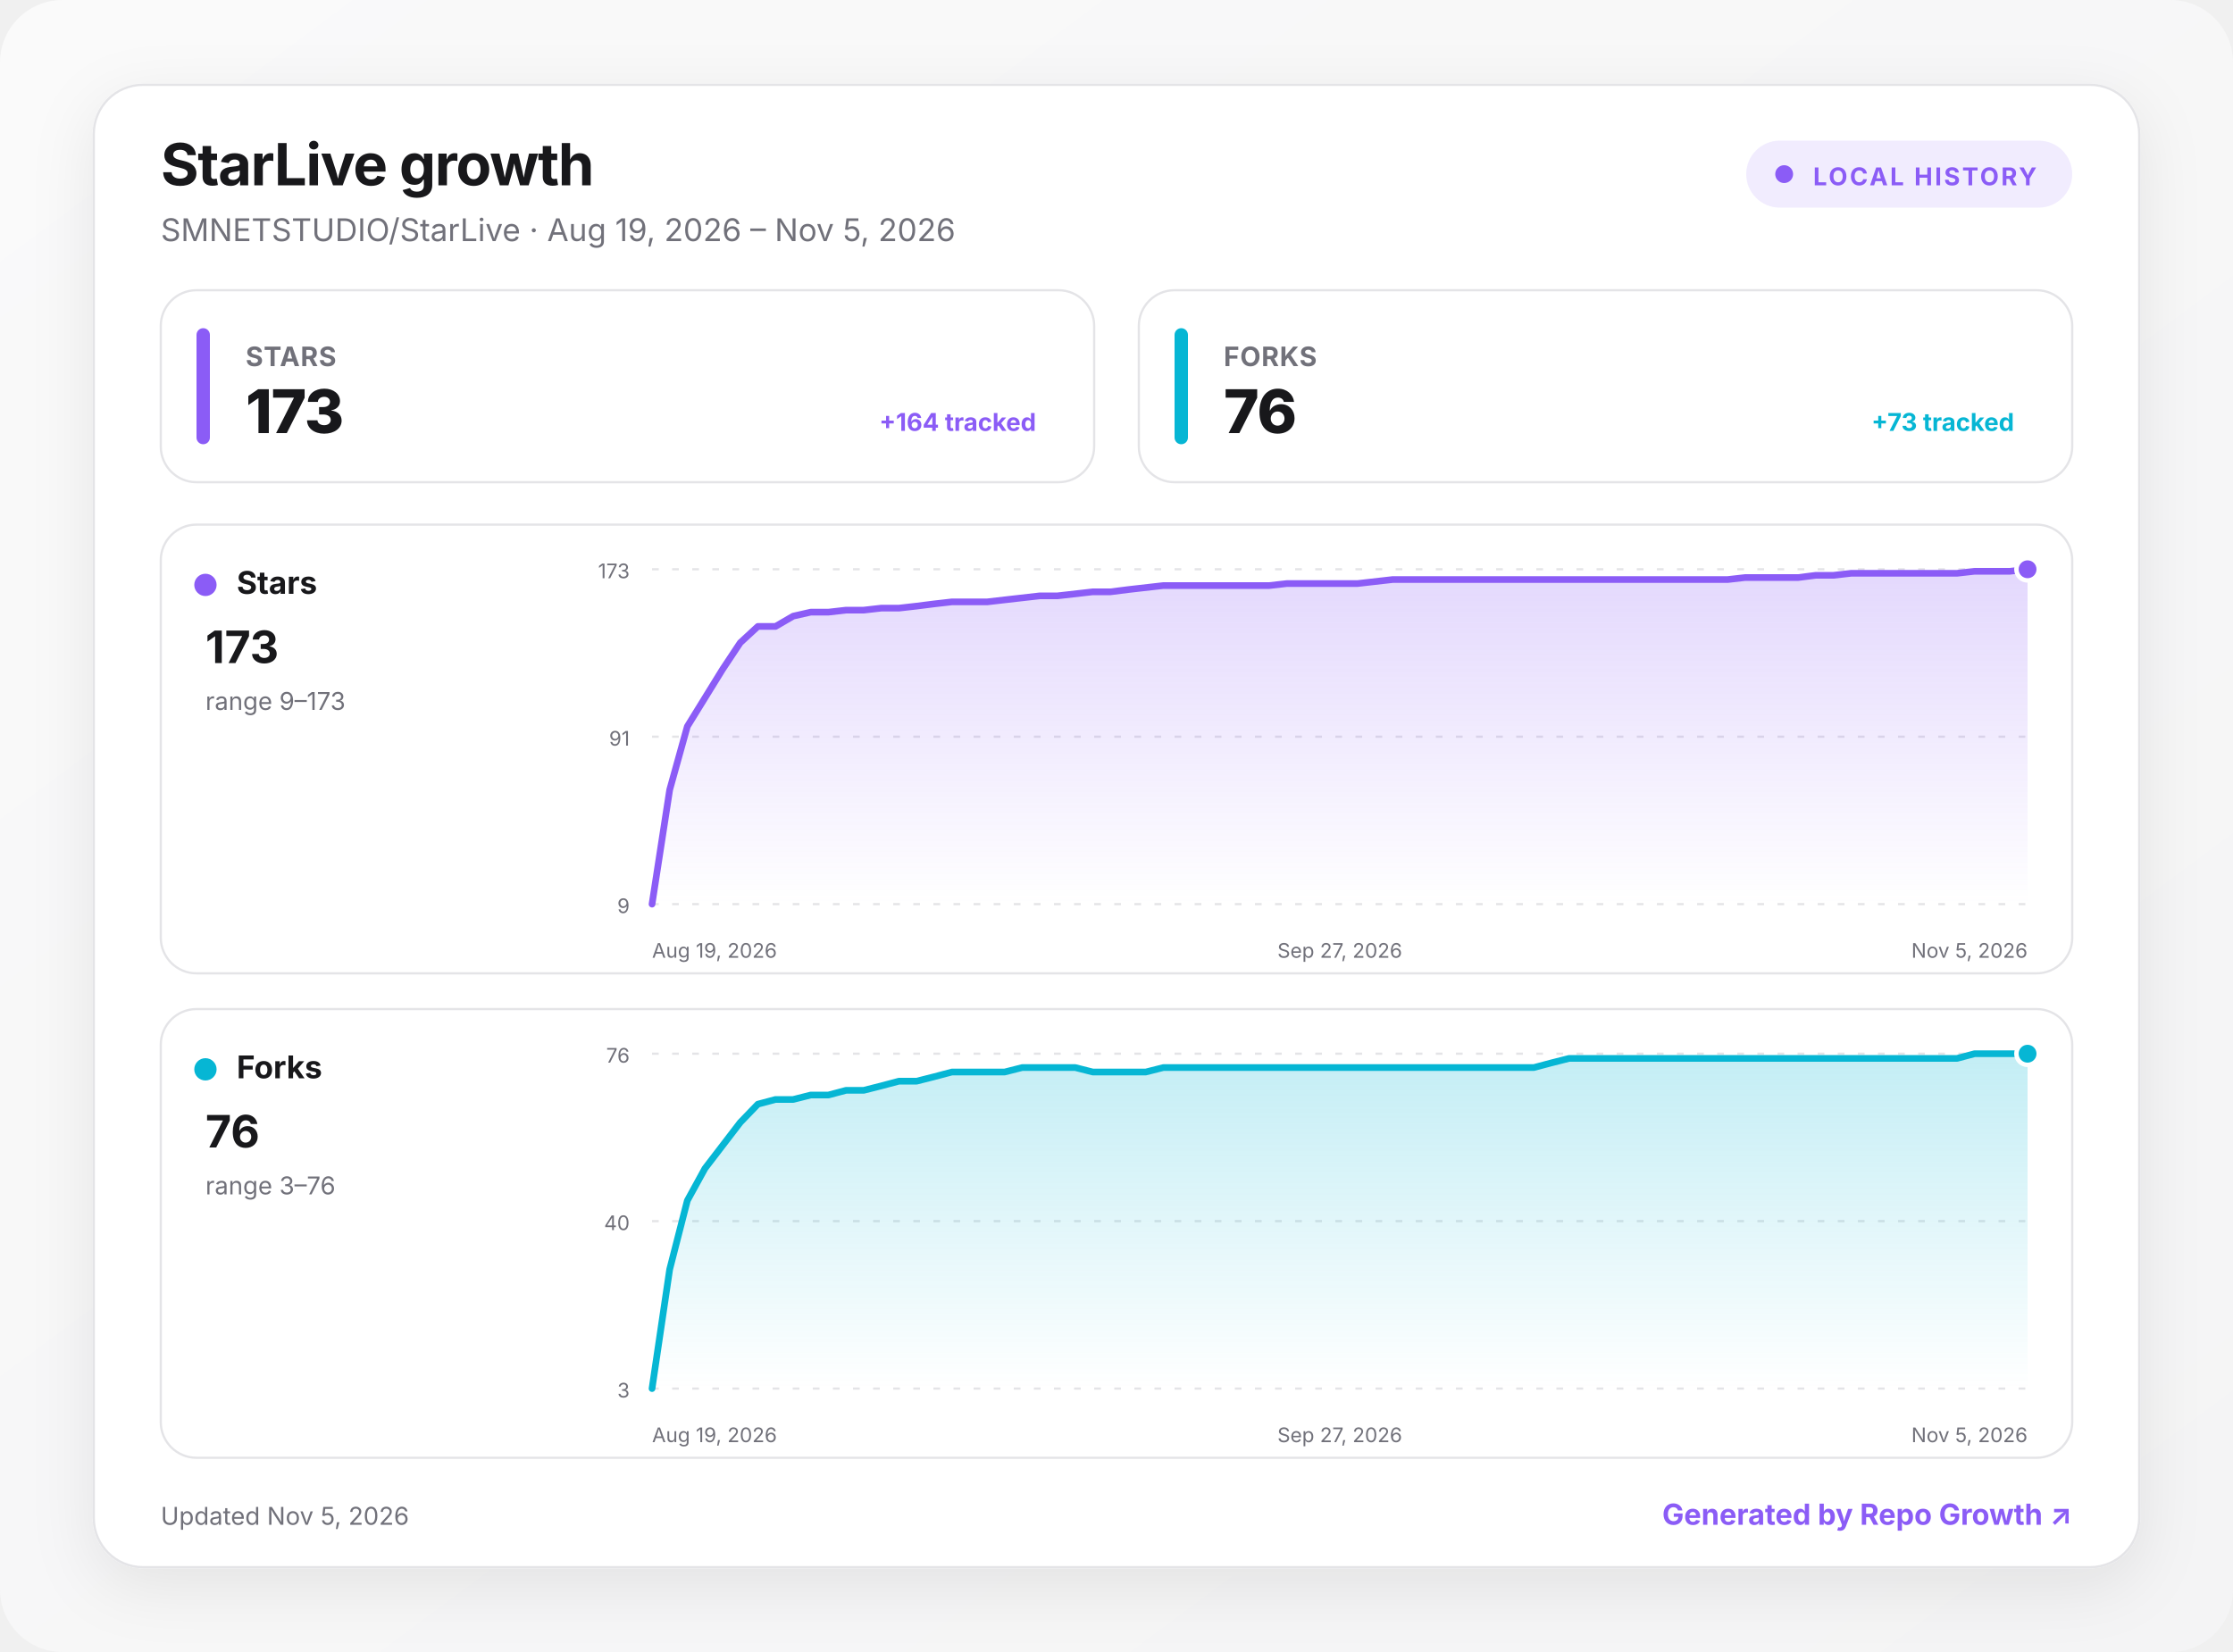
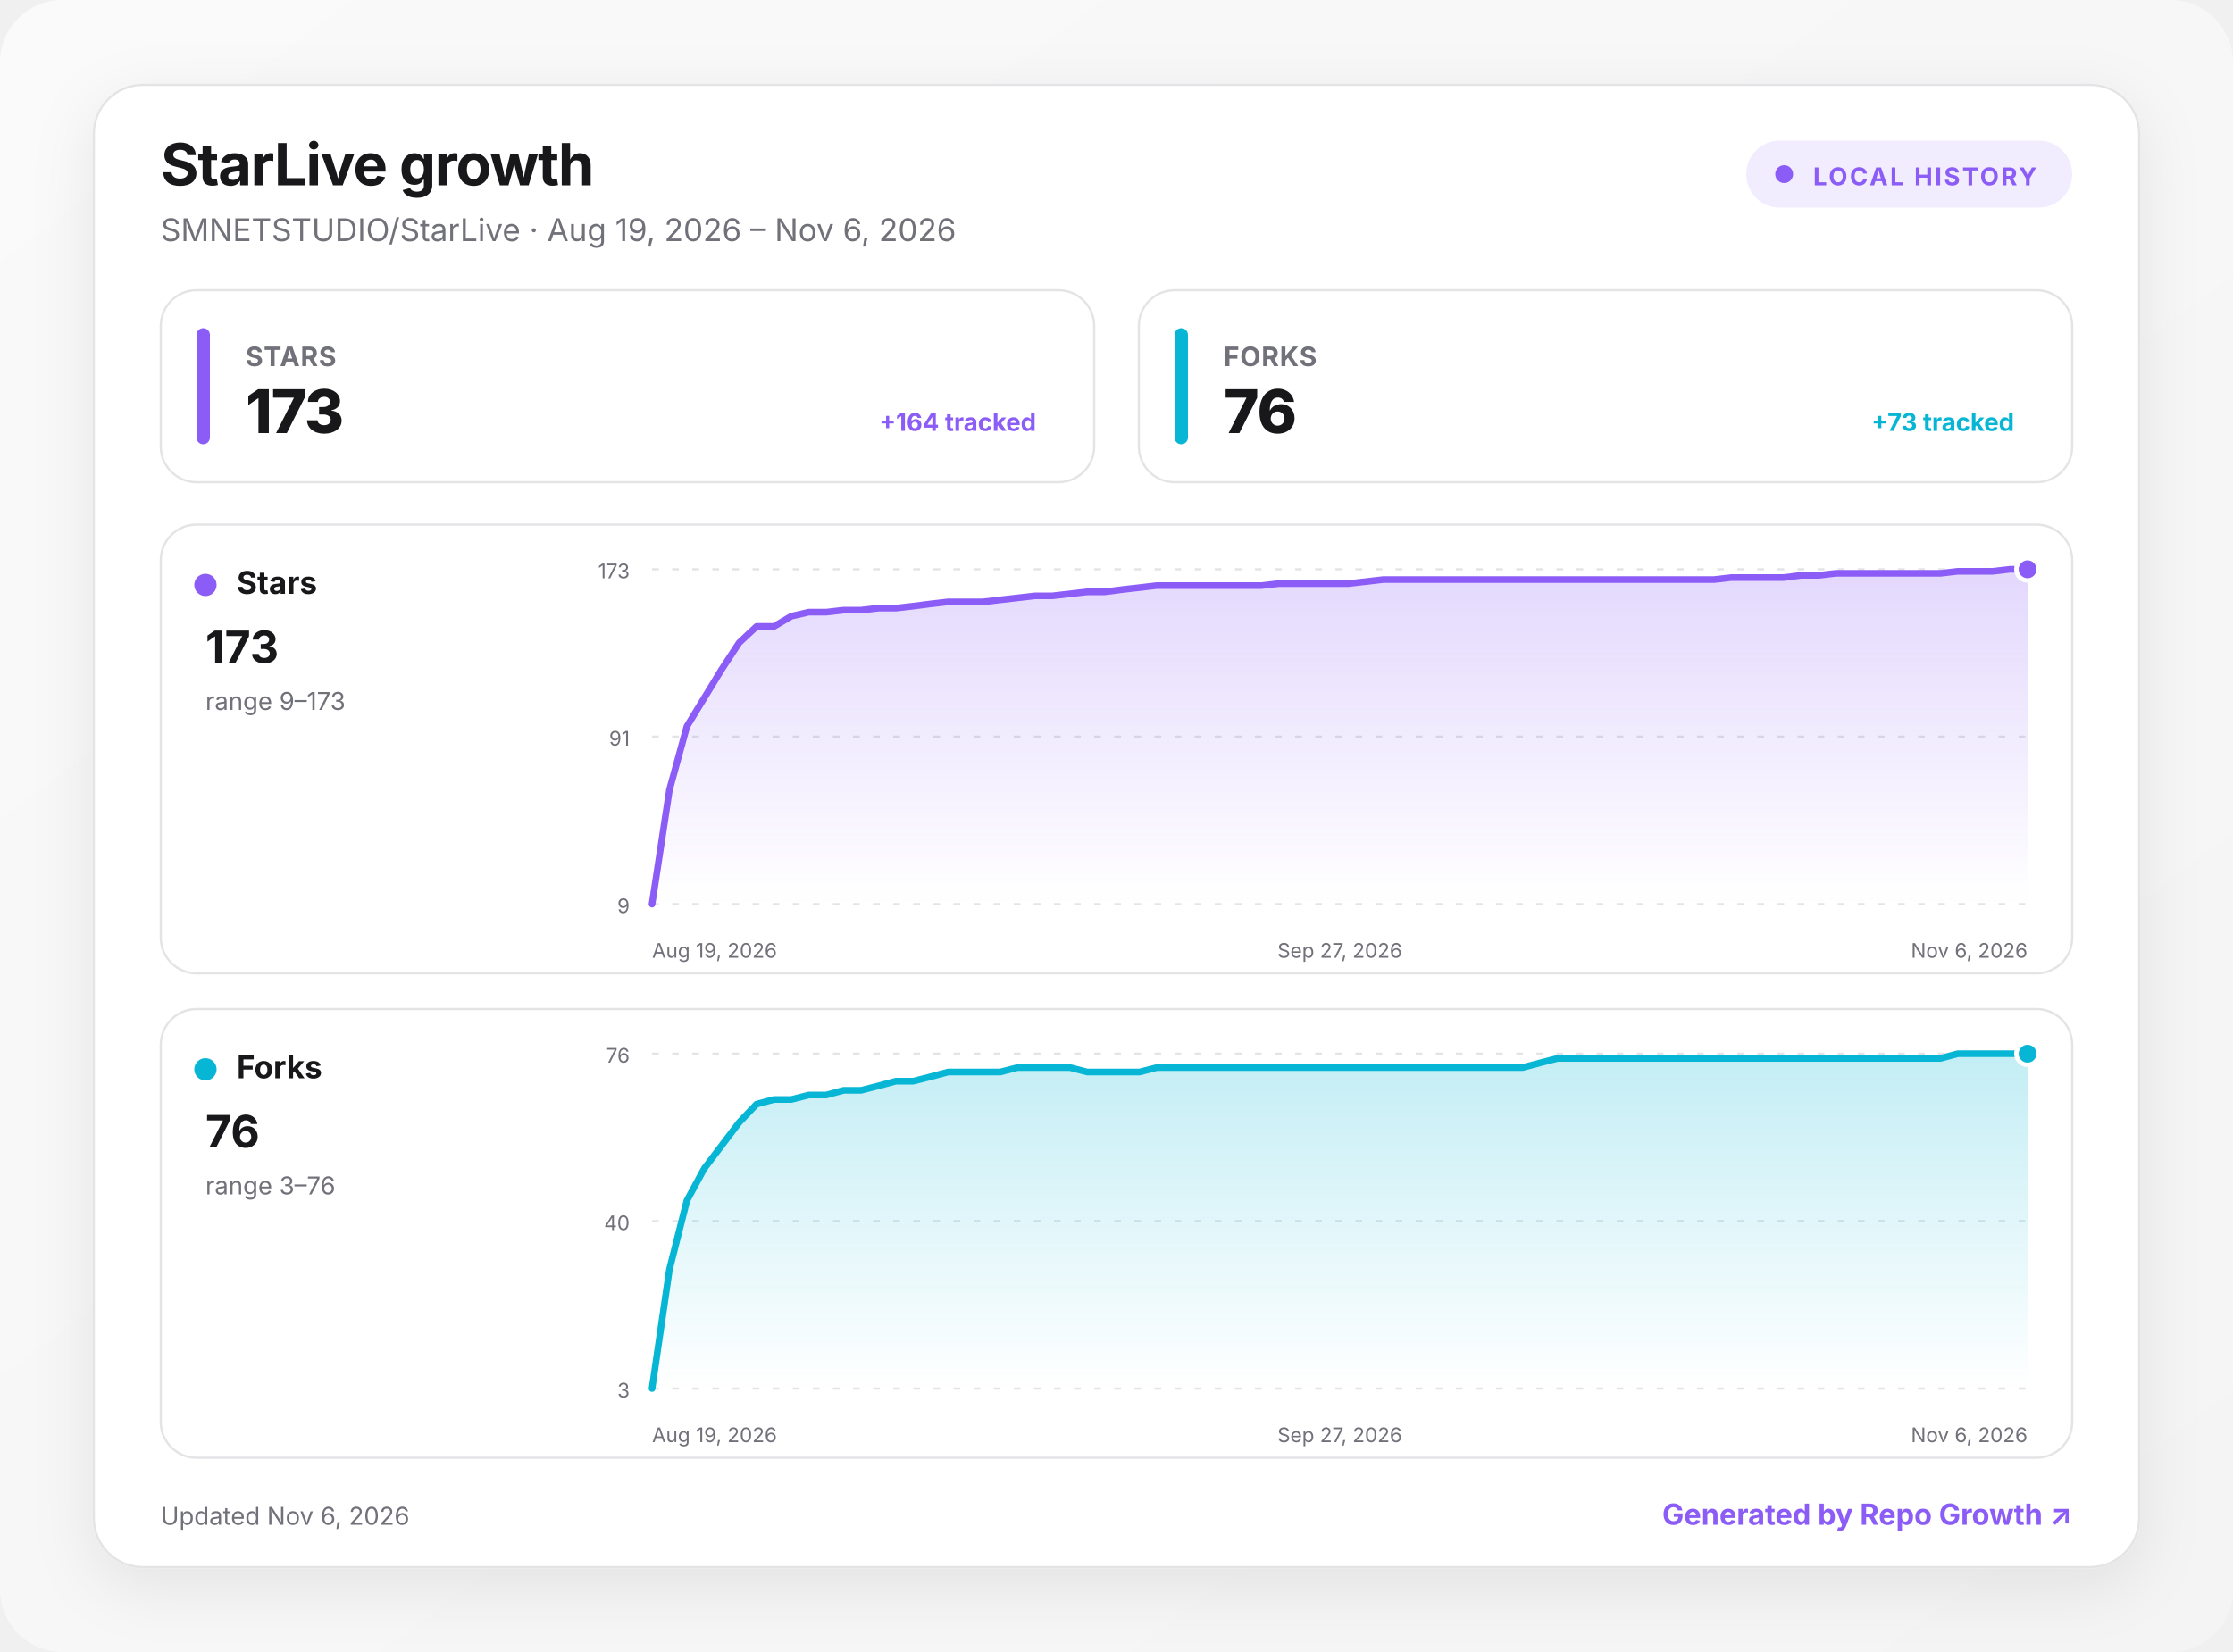
<svg xmlns="http://www.w3.org/2000/svg" width="1000" height="740" viewBox="0 0 1000 740" role="img" aria-labelledby="title desc">
  <defs>
    <linearGradient id="background" x1="0" y1="0" x2="1" y2="1">
      <stop offset="0" stop-color="#fafafa" />
      <stop offset="1" stop-color="#f4f4f5" />
    </linearGradient>
    <linearGradient id="fill-stars" x1="0" y1="0" x2="0" y2="1">
      <stop offset="0" stop-color="#8b5cf6" stop-opacity=".24" />
      <stop offset="1" stop-color="#8b5cf6" stop-opacity="0" />
    </linearGradient>
    <linearGradient id="fill-forks" x1="0" y1="0" x2="0" y2="1">
      <stop offset="0" stop-color="#06b6d4" stop-opacity=".24" />
      <stop offset="1" stop-color="#06b6d4" stop-opacity="0" />
    </linearGradient>
    <filter id="shadow" x="-10%" y="-10%" width="120%" height="130%">
      <feDropShadow dx="0" dy="8" stdDeviation="14" flood-color="#18181b" flood-opacity=".08" />
    </filter>
    <style>
      :root { color-scheme: light dark; }
      .bg { fill: url(#background); }
      .surface { fill: #ffffff; stroke: #e4e4e7; }
      .panel { fill: #ffffff; stroke: #e4e4e7; }
      .primary { fill: #18181b; }
      .secondary { fill: #71717a; }
      .grid { stroke: #e4e4e7; }
      text { font-family: Inter, ui-sans-serif, system-ui, -apple-system, BlinkMacSystemFont, "Segoe UI", sans-serif; }
      @media (prefers-color-scheme: dark) {
        .bg { fill: #09090b; }
        .surface, .panel { fill: #111113; stroke: #27272a; }
        .primary { fill: #fafafa; }
        .secondary { fill: #a1a1aa; }
        .grid { stroke: #27272a; }
      }
    </style>
  </defs>
  <rect class="bg" width="1000" height="740" rx="28" />
  <g transform="translate(42 38)">
    <rect x="0" y="0" width="916" height="664" rx="22" class="surface" filter="url(#shadow)" />
    <text x="30" y="45" class="primary" font-size="26" font-weight="750" letter-spacing="-.5">StarLive growth</text>
-     <text x="30" y="70" class="secondary" font-size="14">SMNETSTUDIO/StarLive · Aug 19, 2026 – Nov 5, 2026</text>
+     <text x="30" y="70" class="secondary" font-size="14">SMNETSTUDIO/StarLive · Aug 19, 2026 – Nov 6, 2026</text>
    <g transform="translate(740 25)">
      <rect width="146" height="30" rx="15" fill="#8b5cf6" fill-opacity=".12" />
      <circle cx="17" cy="15" r="4" fill="#8b5cf6" />
      <text x="30" y="20" fill="#8b5cf6" font-size="11" font-weight="700" letter-spacing="1">LOCAL HISTORY</text>
    </g>
    <g transform="translate(30 92)">
      <rect width="418" height="86" rx="16" class="panel" />
      <rect x="16" y="17" width="6" height="52" rx="3" fill="#8b5cf6" />
      <text x="38" y="34" class="secondary" font-size="12" font-weight="650" letter-spacing=".3">STARS</text>
      <text x="38" y="64" class="primary" font-size="27" font-weight="760" letter-spacing="-.5">173</text>
      <text x="392" y="63" text-anchor="end" fill="#8b5cf6" font-size="11" font-weight="650">+164 tracked</text>
    </g>
    <g transform="translate(468 92)">
      <rect width="418" height="86" rx="16" class="panel" />
      <rect x="16" y="17" width="6" height="52" rx="3" fill="#06b6d4" />
      <text x="38" y="34" class="secondary" font-size="12" font-weight="650" letter-spacing=".3">FORKS</text>
      <text x="38" y="64" class="primary" font-size="27" font-weight="760" letter-spacing="-.5">76</text>
      <text x="392" y="63" text-anchor="end" fill="#06b6d4" font-size="11" font-weight="650">+73 tracked</text>
    </g>
    <g transform="translate(30 197)">
      <rect width="856" height="201" rx="16" class="panel" />
      <circle cx="20" cy="27" r="5" fill="#8b5cf6" />
      <text x="34" y="31" class="primary" font-size="14" font-weight="700">Stars</text>
      <text x="20" y="62" class="primary" font-size="20" font-weight="750">173</text>
      <text x="20" y="83" class="secondary" font-size="11">range 9–173</text>
      <line x1="220" x2="836" y1="20" y2="20" class="grid" stroke-width="1" stroke-dasharray="3 6" />
      <text x="210" y="24" text-anchor="end" class="secondary" font-size="9">173</text>
      <line x1="220" x2="836" y1="95" y2="95" class="grid" stroke-width="1" stroke-dasharray="3 6" />
      <text x="210" y="99" text-anchor="end" class="secondary" font-size="9">91</text>
      <line x1="220" x2="836" y1="170" y2="170" class="grid" stroke-width="1" stroke-dasharray="3 6" />
      <text x="210" y="174" text-anchor="end" class="secondary" font-size="9">9</text>
-       <path d="M220 170 L227.9 118.8 L235.8 90.4 L243.7 77.6 L251.6 64.8 L259.5 52.9 L267.4 45.6 L275.3 45.6 L283.2 41 L291.1 39.2 L299 39.2 L306.9 38.3 L314.8 38.3 L322.7 37.4 L330.6 37.4 L338.5 36.5 L346.4 35.5 L354.3 34.6 L362.2 34.6 L370.1 34.6 L377.9 33.7 L385.8 32.8 L393.7 31.9 L401.6 31.9 L409.5 31 L417.4 30.1 L425.3 30.1 L433.2 29.1 L441.1 28.2 L449 27.3 L456.9 27.3 L464.8 27.3 L472.7 27.3 L480.6 27.3 L488.5 27.3 L496.4 27.3 L504.3 26.4 L512.2 26.4 L520.1 26.4 L528 26.4 L535.9 26.4 L543.8 25.5 L551.7 24.6 L559.6 24.6 L567.5 24.6 L575.4 24.6 L583.3 24.6 L591.2 24.6 L599.1 24.6 L607 24.6 L614.9 24.6 L622.8 24.6 L630.7 24.6 L638.6 24.6 L646.5 24.6 L654.4 24.6 L662.3 24.6 L670.2 24.6 L678.1 24.6 L685.9 24.6 L693.8 24.6 L701.7 24.6 L709.6 23.7 L717.5 23.7 L725.4 23.7 L733.3 23.7 L741.2 22.7 L749.1 22.7 L757 21.8 L764.9 21.8 L772.8 21.8 L780.7 21.8 L788.6 21.8 L796.5 21.8 L804.4 21.8 L812.3 20.9 L820.2 20.9 L828.1 20.9 L836 20 L836 170 L220 170 Z" fill="url(#fill-stars)" />
-       <path d="M220 170 L227.9 118.8 L235.8 90.4 L243.7 77.6 L251.6 64.8 L259.5 52.9 L267.4 45.6 L275.3 45.6 L283.2 41 L291.1 39.2 L299 39.2 L306.9 38.3 L314.8 38.3 L322.7 37.4 L330.6 37.4 L338.5 36.5 L346.4 35.5 L354.3 34.6 L362.2 34.6 L370.1 34.6 L377.9 33.7 L385.8 32.8 L393.7 31.9 L401.6 31.9 L409.5 31 L417.4 30.1 L425.3 30.1 L433.2 29.1 L441.1 28.2 L449 27.3 L456.9 27.3 L464.8 27.3 L472.7 27.3 L480.6 27.3 L488.5 27.3 L496.4 27.3 L504.3 26.4 L512.2 26.4 L520.1 26.4 L528 26.4 L535.9 26.4 L543.8 25.5 L551.7 24.6 L559.6 24.6 L567.5 24.6 L575.4 24.6 L583.3 24.6 L591.2 24.6 L599.1 24.6 L607 24.6 L614.9 24.6 L622.8 24.6 L630.7 24.6 L638.6 24.6 L646.5 24.6 L654.4 24.6 L662.3 24.6 L670.2 24.6 L678.1 24.6 L685.9 24.6 L693.8 24.6 L701.7 24.6 L709.6 23.7 L717.5 23.7 L725.4 23.7 L733.3 23.7 L741.2 22.7 L749.1 22.7 L757 21.8 L764.9 21.8 L772.8 21.8 L780.7 21.8 L788.6 21.8 L796.5 21.8 L804.4 21.8 L812.3 20.9 L820.2 20.9 L828.1 20.9 L836 20" fill="none" stroke="#8b5cf6" stroke-width="3" stroke-linecap="round" stroke-linejoin="round" />
+       <path d="M220 170 L227.8 118.8 L235.6 90.4 L243.4 77.6 L251.2 64.8 L259 52.9 L266.8 45.6 L274.6 45.6 L282.4 41 L290.2 39.2 L298 39.2 L305.8 38.3 L313.6 38.3 L321.4 37.4 L329.2 37.4 L337 36.5 L344.8 35.5 L352.6 34.6 L360.4 34.6 L368.2 34.6 L375.9 33.7 L383.7 32.8 L391.5 31.9 L399.3 31.9 L407.1 31 L414.9 30.1 L422.7 30.1 L430.5 29.1 L438.3 28.2 L446.1 27.3 L453.9 27.3 L461.7 27.3 L469.5 27.3 L477.3 27.3 L485.1 27.3 L492.9 27.3 L500.7 26.4 L508.5 26.4 L516.3 26.4 L524.1 26.4 L531.9 26.4 L539.7 25.5 L547.5 24.6 L555.3 24.6 L563.1 24.6 L570.9 24.6 L578.7 24.6 L586.5 24.6 L594.3 24.6 L602.1 24.6 L609.9 24.6 L617.7 24.6 L625.5 24.6 L633.3 24.6 L641.1 24.6 L648.9 24.6 L656.7 24.6 L664.5 24.6 L672.3 24.6 L680.1 24.6 L687.8 24.6 L695.6 24.6 L703.4 23.7 L711.2 23.7 L719 23.7 L726.8 23.7 L734.6 22.7 L742.4 22.7 L750.2 21.8 L758 21.8 L765.8 21.8 L773.6 21.8 L781.4 21.8 L789.2 21.8 L797 21.8 L804.8 20.9 L812.6 20.9 L820.4 20.9 L828.2 20 L836 20 L836 170 L220 170 Z" fill="url(#fill-stars)" />
+       <path d="M220 170 L227.8 118.8 L235.6 90.4 L243.4 77.6 L251.2 64.8 L259 52.9 L266.8 45.6 L274.6 45.6 L282.4 41 L290.2 39.2 L298 39.2 L305.8 38.3 L313.6 38.3 L321.4 37.4 L329.2 37.4 L337 36.5 L344.8 35.5 L352.6 34.6 L360.4 34.6 L368.2 34.6 L375.9 33.7 L383.7 32.8 L391.5 31.9 L399.3 31.9 L407.1 31 L414.9 30.1 L422.7 30.1 L430.5 29.1 L438.3 28.2 L446.1 27.3 L453.9 27.3 L461.7 27.3 L469.5 27.3 L477.3 27.3 L485.1 27.3 L492.9 27.3 L500.7 26.4 L508.5 26.4 L516.3 26.4 L524.1 26.4 L531.9 26.4 L539.7 25.5 L547.5 24.6 L555.3 24.6 L563.1 24.6 L570.9 24.6 L578.7 24.6 L586.5 24.6 L594.3 24.6 L602.1 24.6 L609.9 24.6 L617.7 24.6 L625.5 24.6 L633.3 24.6 L641.1 24.6 L648.9 24.6 L656.7 24.6 L664.5 24.6 L672.3 24.6 L680.1 24.6 L687.8 24.6 L695.6 24.6 L703.4 23.7 L711.2 23.7 L719 23.7 L726.8 23.7 L734.6 22.7 L742.4 22.7 L750.2 21.8 L758 21.8 L765.8 21.8 L773.6 21.8 L781.4 21.8 L789.2 21.8 L797 21.8 L804.8 20.9 L812.6 20.9 L820.4 20.9 L828.2 20 L836 20" fill="none" stroke="#8b5cf6" stroke-width="3" stroke-linecap="round" stroke-linejoin="round" />
      <circle cx="836" cy="20" r="5" fill="#8b5cf6" stroke="#fff" stroke-width="2" />
      <text x="220" y="194" text-anchor="start" class="secondary" font-size="9">Aug 19, 2026</text>
      <text x="528" y="194" text-anchor="middle" class="secondary" font-size="9">Sep 27, 2026</text>
-       <text x="836" y="194" text-anchor="end" class="secondary" font-size="9">Nov 5, 2026</text>
+       <text x="836" y="194" text-anchor="end" class="secondary" font-size="9">Nov 6, 2026</text>
    </g>
    <g transform="translate(30 414)">
      <rect width="856" height="201" rx="16" class="panel" />
      <circle cx="20" cy="27" r="5" fill="#06b6d4" />
      <text x="34" y="31" class="primary" font-size="14" font-weight="700">Forks</text>
      <text x="20" y="62" class="primary" font-size="20" font-weight="750">76</text>
      <text x="20" y="83" class="secondary" font-size="11">range 3–76</text>
      <line x1="220" x2="836" y1="20" y2="20" class="grid" stroke-width="1" stroke-dasharray="3 6" />
      <text x="210" y="24" text-anchor="end" class="secondary" font-size="9">76</text>
      <line x1="220" x2="836" y1="95" y2="95" class="grid" stroke-width="1" stroke-dasharray="3 6" />
      <text x="210" y="99" text-anchor="end" class="secondary" font-size="9">40</text>
      <line x1="220" x2="836" y1="170" y2="170" class="grid" stroke-width="1" stroke-dasharray="3 6" />
      <text x="210" y="174" text-anchor="end" class="secondary" font-size="9">3</text>
-       <path d="M220 170 L227.9 116.6 L235.8 85.8 L243.7 71.4 L251.6 61.1 L259.5 50.8 L267.4 42.6 L275.3 40.5 L283.2 40.5 L291.1 38.5 L299 38.5 L306.9 36.4 L314.8 36.4 L322.7 34.4 L330.6 32.3 L338.5 32.3 L346.4 30.3 L354.3 28.2 L362.2 28.2 L370.1 28.2 L377.9 28.2 L385.8 26.2 L393.7 26.2 L401.6 26.2 L409.5 26.2 L417.4 28.2 L425.3 28.2 L433.2 28.2 L441.1 28.2 L449 26.2 L456.9 26.2 L464.8 26.2 L472.7 26.2 L480.6 26.2 L488.5 26.2 L496.4 26.2 L504.3 26.2 L512.2 26.2 L520.1 26.2 L528 26.2 L535.9 26.2 L543.8 26.2 L551.7 26.2 L559.6 26.2 L567.5 26.2 L575.4 26.2 L583.3 26.2 L591.2 26.2 L599.1 26.2 L607 26.2 L614.9 26.2 L622.8 24.1 L630.7 22.1 L638.6 22.1 L646.5 22.1 L654.4 22.1 L662.3 22.1 L670.2 22.1 L678.1 22.1 L685.9 22.1 L693.8 22.1 L701.7 22.1 L709.6 22.1 L717.5 22.1 L725.4 22.1 L733.3 22.1 L741.2 22.1 L749.1 22.1 L757 22.1 L764.9 22.1 L772.8 22.1 L780.7 22.1 L788.6 22.1 L796.5 22.1 L804.4 22.1 L812.3 20 L820.2 20 L828.1 20 L836 20 L836 170 L220 170 Z" fill="url(#fill-forks)" />
-       <path d="M220 170 L227.9 116.6 L235.8 85.8 L243.7 71.4 L251.6 61.1 L259.5 50.8 L267.4 42.6 L275.3 40.5 L283.2 40.5 L291.1 38.5 L299 38.5 L306.9 36.4 L314.8 36.4 L322.7 34.4 L330.6 32.3 L338.5 32.3 L346.4 30.3 L354.3 28.2 L362.2 28.2 L370.1 28.2 L377.9 28.2 L385.8 26.2 L393.7 26.2 L401.6 26.2 L409.5 26.2 L417.4 28.2 L425.3 28.2 L433.2 28.2 L441.1 28.2 L449 26.2 L456.9 26.2 L464.8 26.2 L472.7 26.2 L480.6 26.2 L488.5 26.2 L496.4 26.2 L504.3 26.2 L512.2 26.2 L520.1 26.2 L528 26.2 L535.9 26.2 L543.8 26.2 L551.7 26.2 L559.6 26.2 L567.5 26.2 L575.4 26.2 L583.3 26.2 L591.2 26.2 L599.1 26.2 L607 26.2 L614.9 26.2 L622.8 24.1 L630.7 22.1 L638.6 22.1 L646.5 22.1 L654.4 22.1 L662.3 22.1 L670.2 22.1 L678.1 22.1 L685.9 22.1 L693.8 22.1 L701.7 22.1 L709.6 22.1 L717.5 22.1 L725.4 22.1 L733.3 22.1 L741.2 22.1 L749.1 22.1 L757 22.1 L764.9 22.1 L772.8 22.1 L780.7 22.1 L788.6 22.1 L796.5 22.1 L804.4 22.1 L812.3 20 L820.2 20 L828.1 20 L836 20" fill="none" stroke="#06b6d4" stroke-width="3" stroke-linecap="round" stroke-linejoin="round" />
+       <path d="M220 170 L227.8 116.6 L235.6 85.8 L243.4 71.4 L251.2 61.1 L259 50.8 L266.8 42.6 L274.6 40.5 L282.4 40.5 L290.2 38.5 L298 38.5 L305.8 36.4 L313.6 36.4 L321.4 34.4 L329.2 32.3 L337 32.3 L344.8 30.3 L352.6 28.2 L360.4 28.2 L368.2 28.2 L375.9 28.2 L383.7 26.2 L391.5 26.2 L399.3 26.2 L407.1 26.2 L414.9 28.2 L422.7 28.2 L430.5 28.2 L438.3 28.2 L446.1 26.2 L453.9 26.2 L461.7 26.2 L469.5 26.2 L477.3 26.2 L485.1 26.2 L492.9 26.2 L500.7 26.2 L508.5 26.2 L516.3 26.2 L524.1 26.2 L531.9 26.2 L539.7 26.2 L547.5 26.2 L555.3 26.2 L563.1 26.2 L570.9 26.2 L578.7 26.2 L586.5 26.2 L594.3 26.2 L602.1 26.2 L609.9 26.2 L617.7 24.1 L625.5 22.1 L633.3 22.1 L641.1 22.1 L648.9 22.1 L656.7 22.1 L664.5 22.1 L672.3 22.1 L680.1 22.1 L687.8 22.1 L695.6 22.1 L703.4 22.1 L711.2 22.1 L719 22.1 L726.8 22.1 L734.6 22.1 L742.4 22.1 L750.2 22.1 L758 22.1 L765.8 22.1 L773.6 22.1 L781.4 22.1 L789.2 22.1 L797 22.1 L804.8 20 L812.6 20 L820.4 20 L828.2 20 L836 20 L836 170 L220 170 Z" fill="url(#fill-forks)" />
+       <path d="M220 170 L227.8 116.6 L235.6 85.8 L243.4 71.4 L251.2 61.1 L259 50.8 L266.8 42.6 L274.6 40.5 L282.4 40.5 L290.2 38.5 L298 38.5 L305.8 36.4 L313.6 36.4 L321.4 34.4 L329.2 32.3 L337 32.3 L344.8 30.3 L352.6 28.2 L360.4 28.2 L368.2 28.2 L375.9 28.2 L383.7 26.2 L391.5 26.2 L399.3 26.2 L407.1 26.2 L414.9 28.2 L422.7 28.2 L430.5 28.2 L438.3 28.2 L446.1 26.2 L453.9 26.2 L461.7 26.2 L469.5 26.2 L477.3 26.2 L485.1 26.2 L492.9 26.2 L500.7 26.2 L508.5 26.2 L516.3 26.2 L524.1 26.2 L531.9 26.2 L539.7 26.2 L547.5 26.2 L555.3 26.2 L563.1 26.2 L570.9 26.2 L578.7 26.2 L586.5 26.2 L594.3 26.2 L602.1 26.2 L609.9 26.2 L617.7 24.1 L625.5 22.1 L633.3 22.1 L641.1 22.1 L648.9 22.1 L656.7 22.1 L664.5 22.1 L672.3 22.1 L680.1 22.1 L687.8 22.1 L695.6 22.1 L703.4 22.1 L711.2 22.1 L719 22.1 L726.8 22.1 L734.6 22.1 L742.4 22.1 L750.2 22.1 L758 22.1 L765.8 22.1 L773.6 22.1 L781.4 22.1 L789.2 22.1 L797 22.1 L804.8 20 L812.6 20 L820.4 20 L828.2 20 L836 20" fill="none" stroke="#06b6d4" stroke-width="3" stroke-linecap="round" stroke-linejoin="round" />
      <circle cx="836" cy="20" r="5" fill="#06b6d4" stroke="#fff" stroke-width="2" />
      <text x="220" y="194" text-anchor="start" class="secondary" font-size="9">Aug 19, 2026</text>
      <text x="528" y="194" text-anchor="middle" class="secondary" font-size="9">Sep 27, 2026</text>
-       <text x="836" y="194" text-anchor="end" class="secondary" font-size="9">Nov 5, 2026</text>
+       <text x="836" y="194" text-anchor="end" class="secondary" font-size="9">Nov 6, 2026</text>
    </g>
-     <text x="30" y="645" class="secondary" font-size="11">Updated Nov 5, 2026</text>
+     <text x="30" y="645" class="secondary" font-size="11">Updated Nov 6, 2026</text>
    <a href="https://github.com/MacRimi/repo-growth" target="_blank" aria-label="Open the Repo Growth project">
      <text x="886" y="645" fill="#8b5cf6" text-anchor="end" font-size="13" font-weight="700">Generated by Repo Growth ↗</text>
    </a>
  </g>
</svg>
